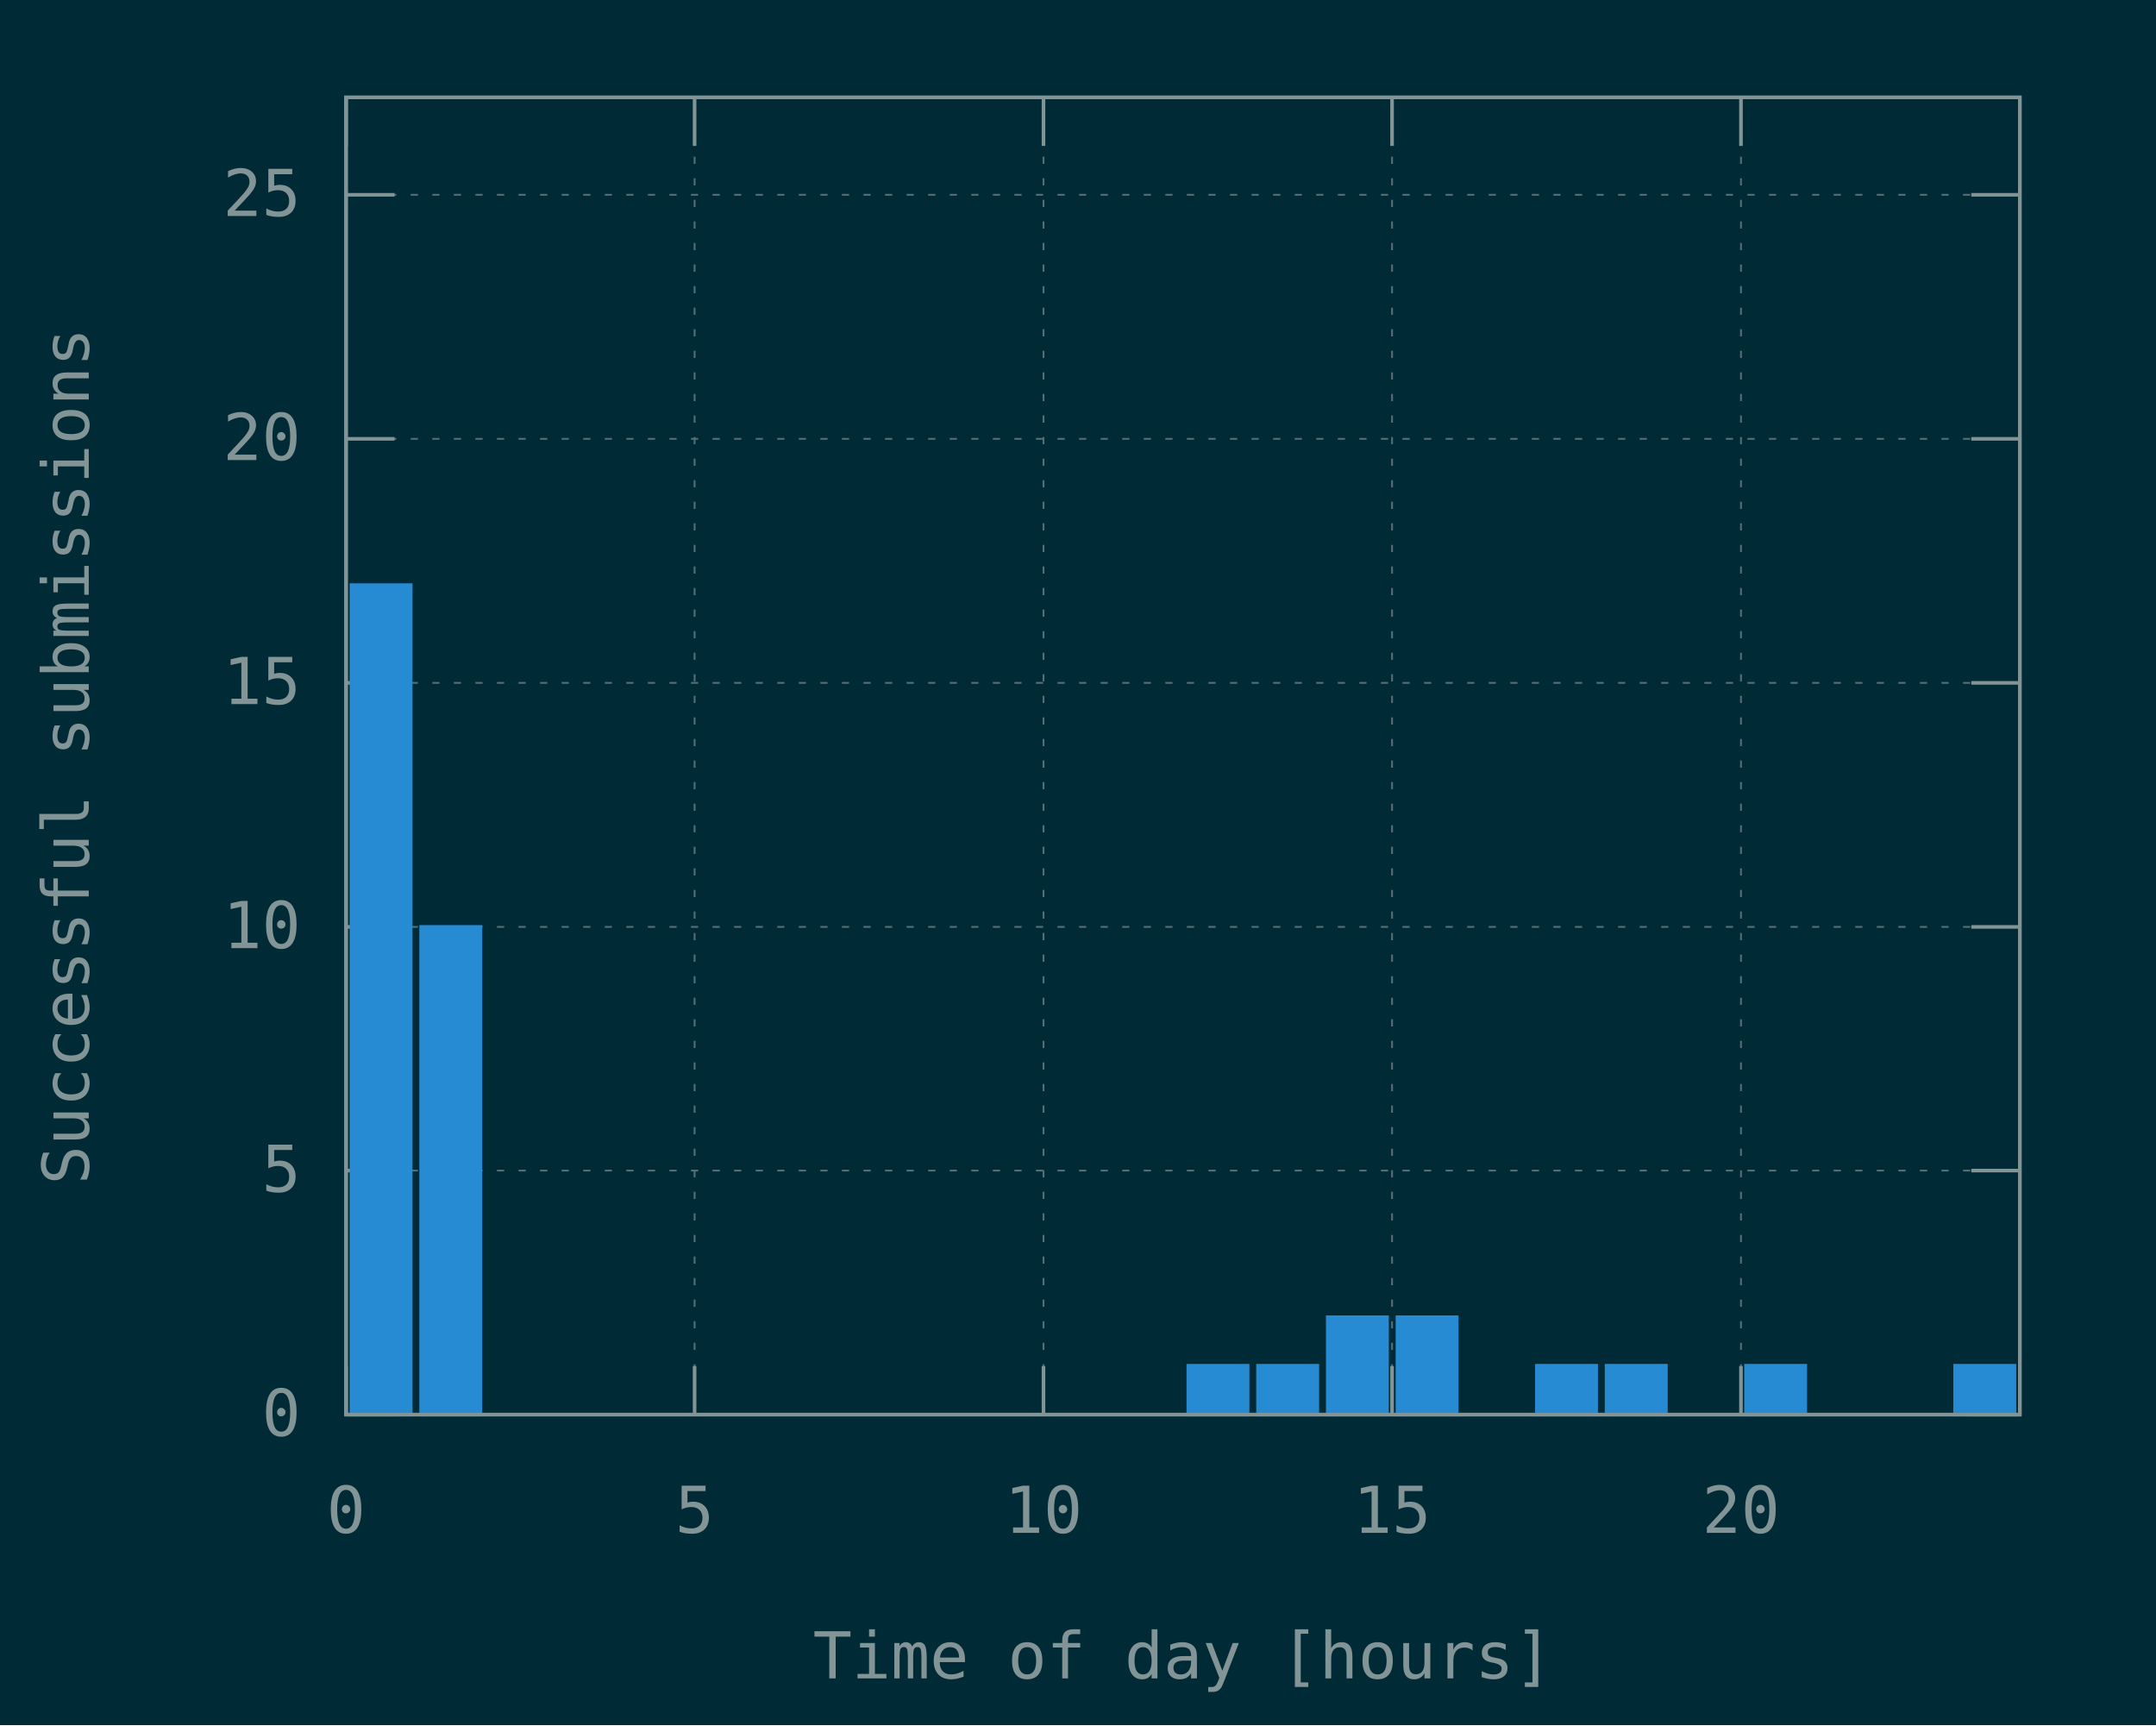
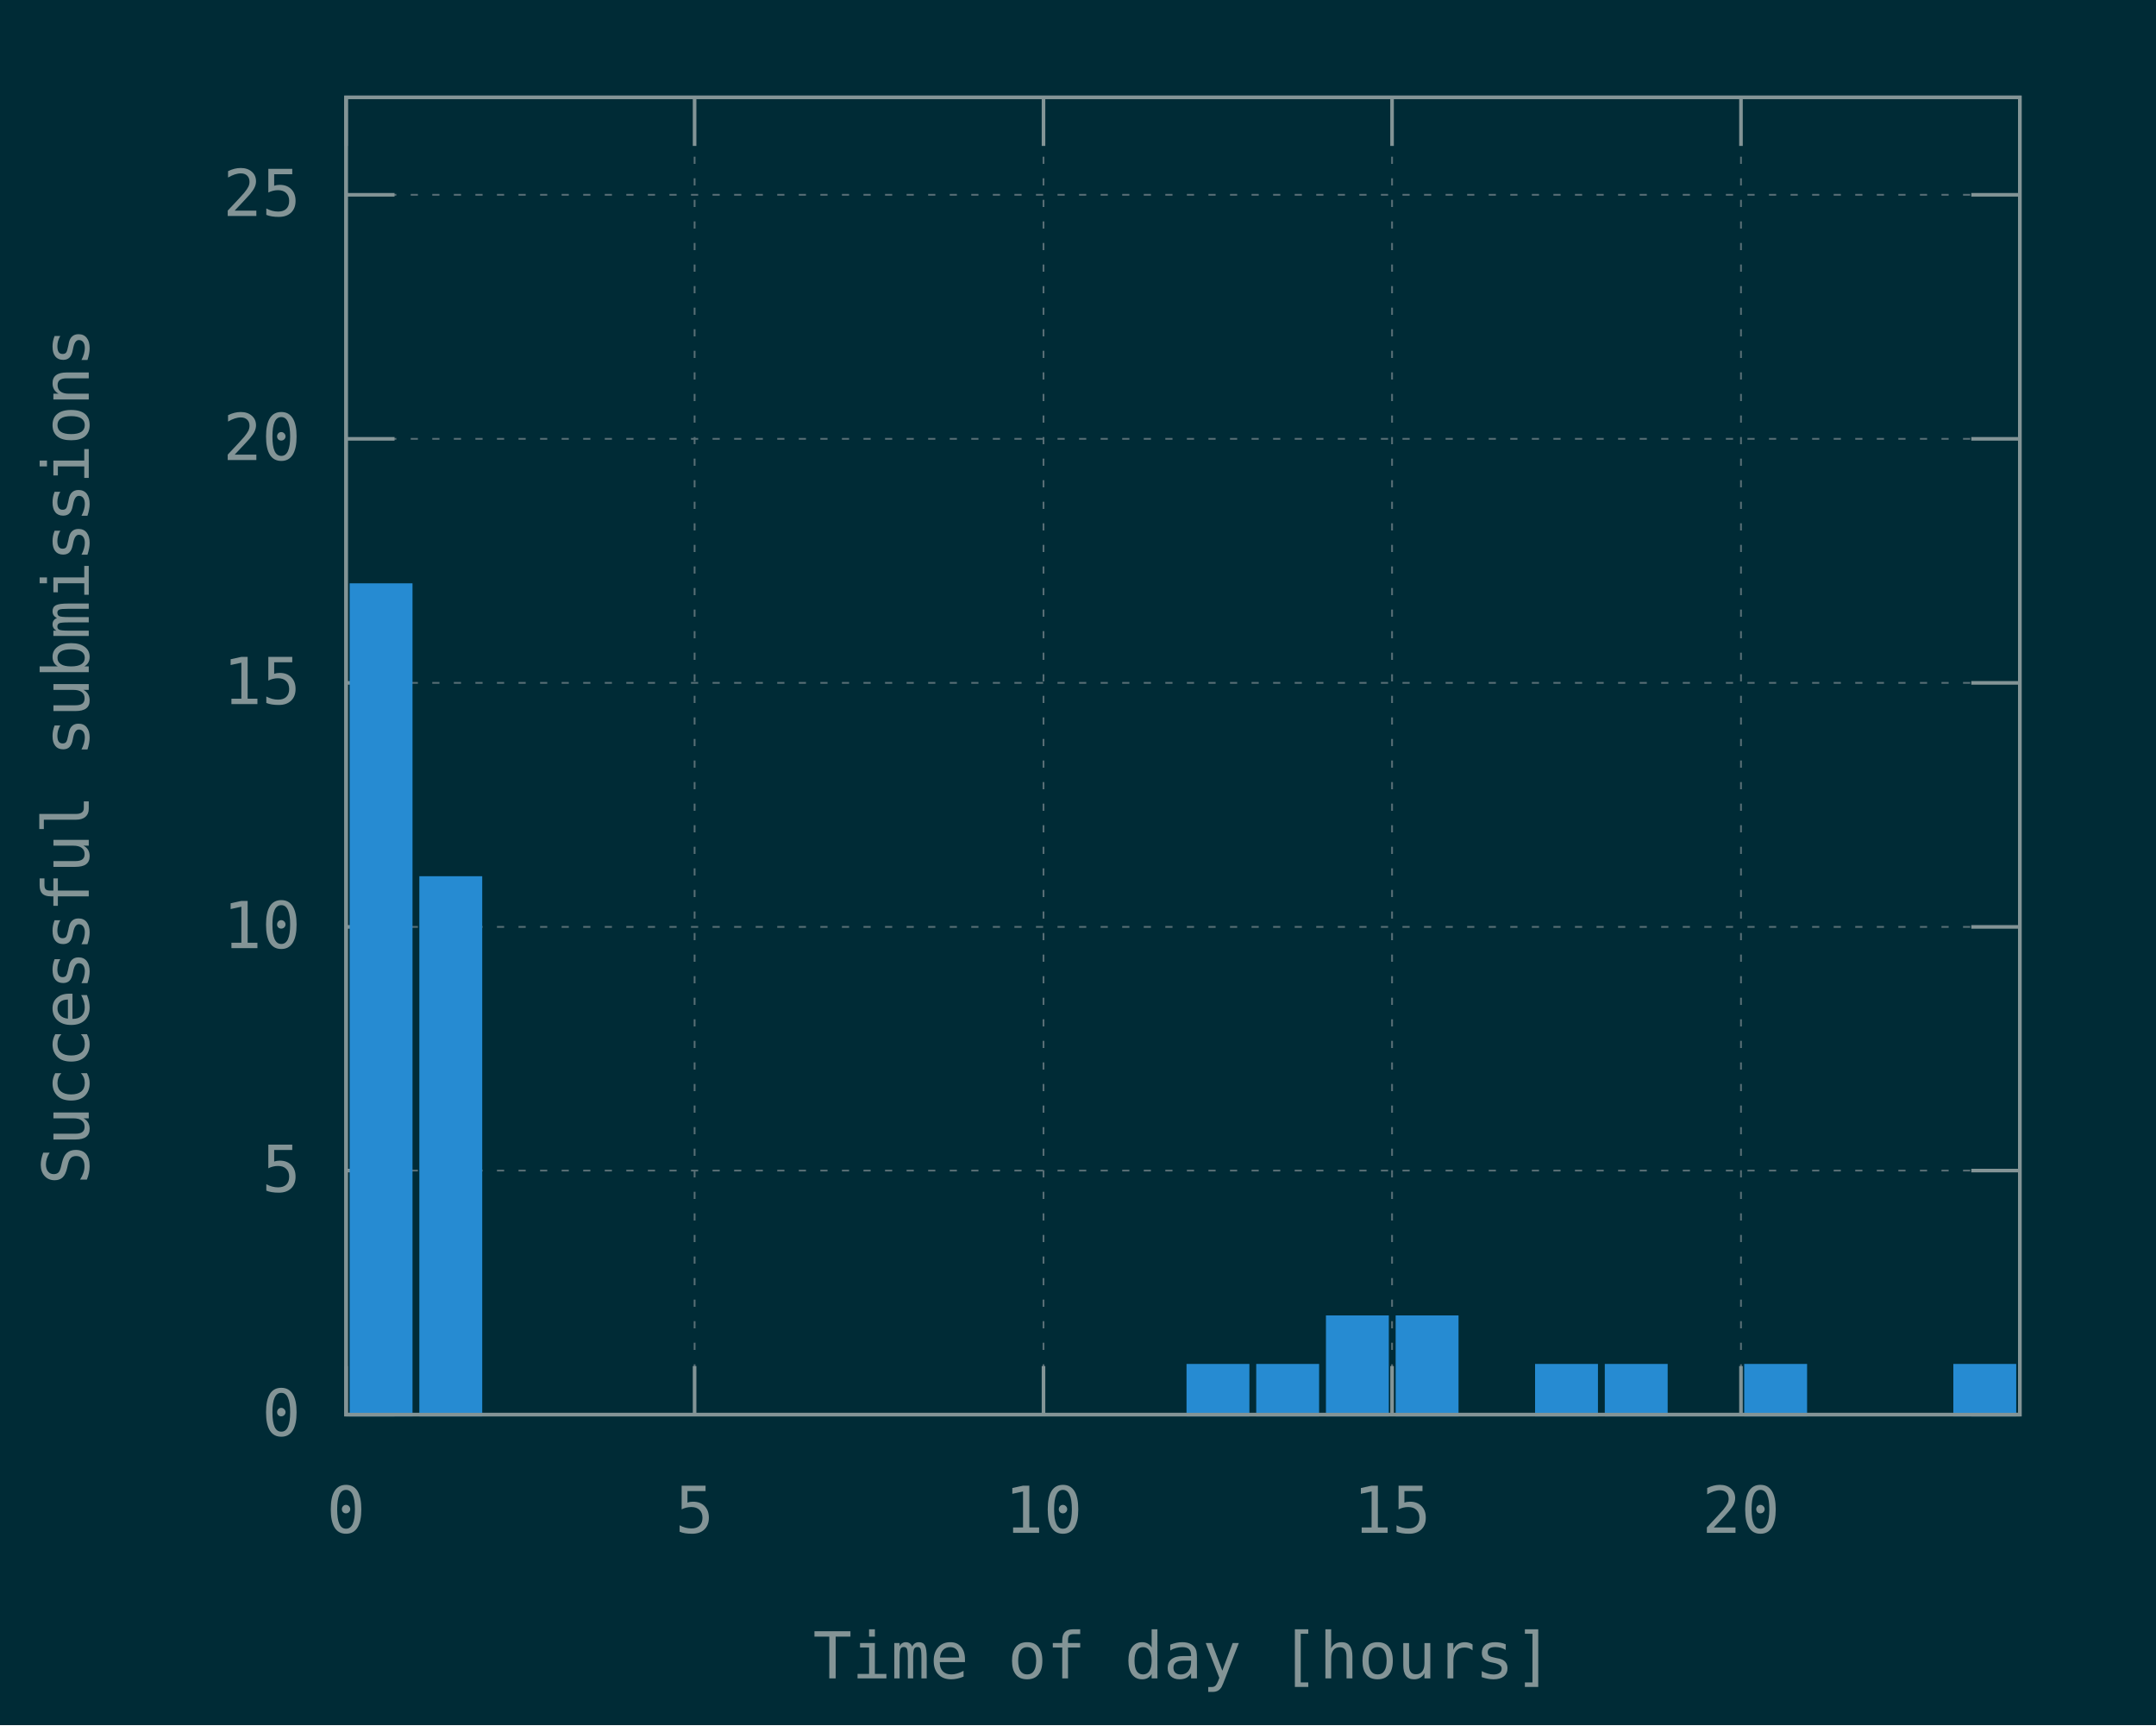
<svg xmlns="http://www.w3.org/2000/svg" xmlns:xlink="http://www.w3.org/1999/xlink" width="600" height="480" viewBox="0 0 600 480">
  <g id="gnuplot_canvas">
    <rect x="0" y="0" width="600" height="480" fill="#002b36" />
    <defs>
      <circle id="gpDot" r="0.5" stroke-width="0.5" />
      <path id="gpPt0" stroke-width="0.148" stroke="currentColor" d="M-1,0 h2 M0,-1 v2" />
      <path id="gpPt1" stroke-width="0.148" stroke="currentColor" d="M-1,-1 L1,1 M1,-1 L-1,1" />
      <path id="gpPt2" stroke-width="0.148" stroke="currentColor" d="M-1,0 L1,0 M0,-1 L0,1 M-1,-1 L1,1 M-1,1 L1,-1" />
      <rect id="gpPt3" stroke-width="0.148" stroke="currentColor" x="-1" y="-1" width="2" height="2" />
      <rect id="gpPt4" stroke-width="0.148" stroke="currentColor" fill="currentColor" x="-1" y="-1" width="2" height="2" />
      <circle id="gpPt5" stroke-width="0.148" stroke="currentColor" cx="0" cy="0" r="1" />
      <use xlink:href="#gpPt5" id="gpPt6" fill="currentColor" stroke="none" />
      <path id="gpPt7" stroke-width="0.148" stroke="currentColor" d="M0,-1.33 L-1.33,0.67 L1.33,0.67 z" />
      <use xlink:href="#gpPt7" id="gpPt8" fill="currentColor" stroke="none" />
      <use xlink:href="#gpPt7" id="gpPt9" stroke="currentColor" transform="rotate(180)" />
      <use xlink:href="#gpPt9" id="gpPt10" fill="currentColor" stroke="none" />
      <use xlink:href="#gpPt3" id="gpPt11" stroke="currentColor" transform="rotate(45)" />
      <use xlink:href="#gpPt11" id="gpPt12" fill="currentColor" stroke="none" />
      <path id="gpPt13" stroke-width="0.148" stroke="currentColor" d="M0,1.330 L1.265,0.411 L0.782,-1.067 L-0.782,-1.076 L-1.265,0.411 z" />
      <use xlink:href="#gpPt13" id="gpPt14" fill="currentColor" stroke="none" />
      <filter id="textbox" filterUnits="objectBoundingBox" x="0" y="0" height="1" width="1">
        <feFlood flood-color="#002B36" flood-opacity="1" result="bgnd" />
        <feComposite in="SourceGraphic" in2="bgnd" operator="atop" />
      </filter>
      <filter id="greybox" filterUnits="objectBoundingBox" x="0" y="0" height="1" width="1">
        <feFlood flood-color="lightgrey" flood-opacity="1" result="grey" />
        <feComposite in="SourceGraphic" in2="grey" operator="atop" />
      </filter>
    </defs>
    <g fill="none" color="#002B36" stroke="currentColor" stroke-width="1.00" stroke-linecap="butt" stroke-linejoin="miter">
</g>
    <g fill="none" color="black" stroke="currentColor" stroke-width="1.00" stroke-linecap="butt" stroke-linejoin="miter">
</g>
    <g fill="none" color="black" stroke="rgb(131, 148, 150)" stroke-width="0.50" stroke-linecap="butt" stroke-linejoin="miter">
</g>
    <g fill="none" color="gray" stroke="currentColor" stroke-width="0.50" stroke-linecap="butt" stroke-linejoin="miter">
      <path stroke="rgb( 88, 110, 117)" stroke-dasharray="2,4" class="gridline" d="M96.3,393.6 L562.1,393.6  " />
    </g>
    <g fill="none" color="gray" stroke="rgb( 88, 110, 117)" stroke-width="1.00" stroke-linecap="butt" stroke-linejoin="miter">
</g>
    <g fill="none" color="black" stroke="currentColor" stroke-width="1.00" stroke-linecap="butt" stroke-linejoin="miter">
      <path stroke="rgb(131, 148, 150)" d="M96.3,393.6 L109.8,393.6 M562.1,393.6 L548.6,393.6  " />
      <g transform="translate(83.7,399.5)" stroke="none" fill="rgb(131,148,150)" font-family="Inconsolata" font-size="18.00" text-anchor="end">
        <text>
          <tspan font-family="Inconsolata"> 0</tspan>
        </text>
      </g>
    </g>
    <g fill="none" color="black" stroke="currentColor" stroke-width="1.00" stroke-linecap="butt" stroke-linejoin="miter">
</g>
    <g fill="none" color="black" stroke="rgb(131, 148, 150)" stroke-width="0.50" stroke-linecap="butt" stroke-linejoin="miter">
</g>
    <g fill="none" color="gray" stroke="currentColor" stroke-width="0.50" stroke-linecap="butt" stroke-linejoin="miter">
      <path stroke="rgb( 88, 110, 117)" stroke-dasharray="2,4" class="gridline" d="M96.3,325.7 L562.1,325.7  " />
    </g>
    <g fill="none" color="gray" stroke="rgb( 88, 110, 117)" stroke-width="1.00" stroke-linecap="butt" stroke-linejoin="miter">
</g>
    <g fill="none" color="black" stroke="currentColor" stroke-width="1.00" stroke-linecap="butt" stroke-linejoin="miter">
      <path stroke="rgb(131, 148, 150)" d="M96.3,325.7 L109.8,325.7 M562.1,325.7 L548.6,325.7  " />
      <g transform="translate(83.7,331.6)" stroke="none" fill="rgb(131,148,150)" font-family="Inconsolata" font-size="18.00" text-anchor="end">
        <text>
          <tspan font-family="Inconsolata"> 5</tspan>
        </text>
      </g>
    </g>
    <g fill="none" color="black" stroke="currentColor" stroke-width="1.00" stroke-linecap="butt" stroke-linejoin="miter">
</g>
    <g fill="none" color="black" stroke="rgb(131, 148, 150)" stroke-width="0.50" stroke-linecap="butt" stroke-linejoin="miter">
</g>
    <g fill="none" color="gray" stroke="currentColor" stroke-width="0.50" stroke-linecap="butt" stroke-linejoin="miter">
      <path stroke="rgb( 88, 110, 117)" stroke-dasharray="2,4" class="gridline" d="M96.3,257.9 L562.1,257.9  " />
    </g>
    <g fill="none" color="gray" stroke="rgb( 88, 110, 117)" stroke-width="1.00" stroke-linecap="butt" stroke-linejoin="miter">
</g>
    <g fill="none" color="black" stroke="currentColor" stroke-width="1.00" stroke-linecap="butt" stroke-linejoin="miter">
      <path stroke="rgb(131, 148, 150)" d="M96.3,257.9 L109.8,257.9 M562.1,257.9 L548.6,257.9  " />
      <g transform="translate(83.7,263.8)" stroke="none" fill="rgb(131,148,150)" font-family="Inconsolata" font-size="18.00" text-anchor="end">
        <text>
          <tspan font-family="Inconsolata"> 10</tspan>
        </text>
      </g>
    </g>
    <g fill="none" color="black" stroke="currentColor" stroke-width="1.00" stroke-linecap="butt" stroke-linejoin="miter">
</g>
    <g fill="none" color="black" stroke="rgb(131, 148, 150)" stroke-width="0.50" stroke-linecap="butt" stroke-linejoin="miter">
</g>
    <g fill="none" color="gray" stroke="currentColor" stroke-width="0.50" stroke-linecap="butt" stroke-linejoin="miter">
      <path stroke="rgb( 88, 110, 117)" stroke-dasharray="2,4" class="gridline" d="M96.3,190.0 L562.1,190.0  " />
    </g>
    <g fill="none" color="gray" stroke="rgb( 88, 110, 117)" stroke-width="1.00" stroke-linecap="butt" stroke-linejoin="miter">
</g>
    <g fill="none" color="black" stroke="currentColor" stroke-width="1.00" stroke-linecap="butt" stroke-linejoin="miter">
      <path stroke="rgb(131, 148, 150)" d="M96.3,190.0 L109.8,190.0 M562.1,190.0 L548.6,190.0  " />
      <g transform="translate(83.7,195.9)" stroke="none" fill="rgb(131,148,150)" font-family="Inconsolata" font-size="18.00" text-anchor="end">
        <text>
          <tspan font-family="Inconsolata"> 15</tspan>
        </text>
      </g>
    </g>
    <g fill="none" color="black" stroke="currentColor" stroke-width="1.00" stroke-linecap="butt" stroke-linejoin="miter">
</g>
    <g fill="none" color="black" stroke="rgb(131, 148, 150)" stroke-width="0.50" stroke-linecap="butt" stroke-linejoin="miter">
</g>
    <g fill="none" color="gray" stroke="currentColor" stroke-width="0.50" stroke-linecap="butt" stroke-linejoin="miter">
      <path stroke="rgb( 88, 110, 117)" stroke-dasharray="2,4" class="gridline" d="M96.3,122.1 L562.1,122.1  " />
    </g>
    <g fill="none" color="gray" stroke="rgb( 88, 110, 117)" stroke-width="1.00" stroke-linecap="butt" stroke-linejoin="miter">
</g>
    <g fill="none" color="black" stroke="currentColor" stroke-width="1.00" stroke-linecap="butt" stroke-linejoin="miter">
      <path stroke="rgb(131, 148, 150)" d="M96.3,122.1 L109.8,122.1 M562.1,122.1 L548.6,122.1  " />
      <g transform="translate(83.7,128.0)" stroke="none" fill="rgb(131,148,150)" font-family="Inconsolata" font-size="18.00" text-anchor="end">
        <text>
          <tspan font-family="Inconsolata"> 20</tspan>
        </text>
      </g>
    </g>
    <g fill="none" color="black" stroke="currentColor" stroke-width="1.00" stroke-linecap="butt" stroke-linejoin="miter">
</g>
    <g fill="none" color="black" stroke="rgb(131, 148, 150)" stroke-width="0.50" stroke-linecap="butt" stroke-linejoin="miter">
</g>
    <g fill="none" color="gray" stroke="currentColor" stroke-width="0.50" stroke-linecap="butt" stroke-linejoin="miter">
      <path stroke="rgb( 88, 110, 117)" stroke-dasharray="2,4" class="gridline" d="M96.3,54.2 L562.1,54.2  " />
    </g>
    <g fill="none" color="gray" stroke="rgb( 88, 110, 117)" stroke-width="1.00" stroke-linecap="butt" stroke-linejoin="miter">
</g>
    <g fill="none" color="black" stroke="currentColor" stroke-width="1.00" stroke-linecap="butt" stroke-linejoin="miter">
      <path stroke="rgb(131, 148, 150)" d="M96.3,54.2 L109.8,54.2 M562.1,54.2 L548.6,54.2  " />
      <g transform="translate(83.7,60.1)" stroke="none" fill="rgb(131,148,150)" font-family="Inconsolata" font-size="18.00" text-anchor="end">
        <text>
          <tspan font-family="Inconsolata"> 25</tspan>
        </text>
      </g>
    </g>
    <g fill="none" color="black" stroke="currentColor" stroke-width="1.00" stroke-linecap="butt" stroke-linejoin="miter">
</g>
    <g fill="none" color="black" stroke="rgb(131, 148, 150)" stroke-width="0.50" stroke-linecap="butt" stroke-linejoin="miter">
</g>
    <g fill="none" color="gray" stroke="currentColor" stroke-width="0.50" stroke-linecap="butt" stroke-linejoin="miter">
      <path stroke="rgb( 88, 110, 117)" stroke-dasharray="2,4" class="gridline" d="M96.3,393.6 L96.3,27.1  " />
    </g>
    <g fill="none" color="gray" stroke="rgb( 88, 110, 117)" stroke-width="1.00" stroke-linecap="butt" stroke-linejoin="miter">
</g>
    <g fill="none" color="black" stroke="currentColor" stroke-width="1.00" stroke-linecap="butt" stroke-linejoin="miter">
      <path stroke="rgb(131, 148, 150)" d="M96.3,393.6 L96.3,380.1 M96.3,27.1 L96.3,40.6  " />
      <g transform="translate(96.3,426.5)" stroke="none" fill="rgb(131,148,150)" font-family="Inconsolata" font-size="18.00" text-anchor="middle">
        <text>
          <tspan font-family="Inconsolata"> 0</tspan>
        </text>
      </g>
    </g>
    <g fill="none" color="black" stroke="currentColor" stroke-width="1.00" stroke-linecap="butt" stroke-linejoin="miter">
</g>
    <g fill="none" color="black" stroke="rgb(131, 148, 150)" stroke-width="0.50" stroke-linecap="butt" stroke-linejoin="miter">
</g>
    <g fill="none" color="gray" stroke="currentColor" stroke-width="0.50" stroke-linecap="butt" stroke-linejoin="miter">
      <path stroke="rgb( 88, 110, 117)" stroke-dasharray="2,4" class="gridline" d="M193.3,393.6 L193.3,27.1  " />
    </g>
    <g fill="none" color="gray" stroke="rgb( 88, 110, 117)" stroke-width="1.00" stroke-linecap="butt" stroke-linejoin="miter">
</g>
    <g fill="none" color="black" stroke="currentColor" stroke-width="1.00" stroke-linecap="butt" stroke-linejoin="miter">
      <path stroke="rgb(131, 148, 150)" d="M193.3,393.6 L193.3,380.1 M193.3,27.1 L193.3,40.6  " />
      <g transform="translate(193.3,426.5)" stroke="none" fill="rgb(131,148,150)" font-family="Inconsolata" font-size="18.00" text-anchor="middle">
        <text>
          <tspan font-family="Inconsolata"> 5</tspan>
        </text>
      </g>
    </g>
    <g fill="none" color="black" stroke="currentColor" stroke-width="1.00" stroke-linecap="butt" stroke-linejoin="miter">
</g>
    <g fill="none" color="black" stroke="rgb(131, 148, 150)" stroke-width="0.50" stroke-linecap="butt" stroke-linejoin="miter">
</g>
    <g fill="none" color="gray" stroke="currentColor" stroke-width="0.50" stroke-linecap="butt" stroke-linejoin="miter">
      <path stroke="rgb( 88, 110, 117)" stroke-dasharray="2,4" class="gridline" d="M290.4,393.6 L290.4,27.1  " />
    </g>
    <g fill="none" color="gray" stroke="rgb( 88, 110, 117)" stroke-width="1.00" stroke-linecap="butt" stroke-linejoin="miter">
</g>
    <g fill="none" color="black" stroke="currentColor" stroke-width="1.00" stroke-linecap="butt" stroke-linejoin="miter">
      <path stroke="rgb(131, 148, 150)" d="M290.4,393.6 L290.4,380.1 M290.4,27.1 L290.4,40.6  " />
      <g transform="translate(290.4,426.5)" stroke="none" fill="rgb(131,148,150)" font-family="Inconsolata" font-size="18.00" text-anchor="middle">
        <text>
          <tspan font-family="Inconsolata"> 10</tspan>
        </text>
      </g>
    </g>
    <g fill="none" color="black" stroke="currentColor" stroke-width="1.00" stroke-linecap="butt" stroke-linejoin="miter">
</g>
    <g fill="none" color="black" stroke="rgb(131, 148, 150)" stroke-width="0.50" stroke-linecap="butt" stroke-linejoin="miter">
</g>
    <g fill="none" color="gray" stroke="currentColor" stroke-width="0.50" stroke-linecap="butt" stroke-linejoin="miter">
      <path stroke="rgb( 88, 110, 117)" stroke-dasharray="2,4" class="gridline" d="M387.4,393.6 L387.4,27.1  " />
    </g>
    <g fill="none" color="gray" stroke="rgb( 88, 110, 117)" stroke-width="1.00" stroke-linecap="butt" stroke-linejoin="miter">
</g>
    <g fill="none" color="black" stroke="currentColor" stroke-width="1.00" stroke-linecap="butt" stroke-linejoin="miter">
      <path stroke="rgb(131, 148, 150)" d="M387.4,393.6 L387.4,380.1 M387.4,27.1 L387.4,40.6  " />
      <g transform="translate(387.4,426.5)" stroke="none" fill="rgb(131,148,150)" font-family="Inconsolata" font-size="18.00" text-anchor="middle">
        <text>
          <tspan font-family="Inconsolata"> 15</tspan>
        </text>
      </g>
    </g>
    <g fill="none" color="black" stroke="currentColor" stroke-width="1.00" stroke-linecap="butt" stroke-linejoin="miter">
</g>
    <g fill="none" color="black" stroke="rgb(131, 148, 150)" stroke-width="0.50" stroke-linecap="butt" stroke-linejoin="miter">
</g>
    <g fill="none" color="gray" stroke="currentColor" stroke-width="0.50" stroke-linecap="butt" stroke-linejoin="miter">
      <path stroke="rgb( 88, 110, 117)" stroke-dasharray="2,4" class="gridline" d="M484.5,393.6 L484.5,40.6 L484.5,27.1  " />
    </g>
    <g fill="none" color="gray" stroke="rgb( 88, 110, 117)" stroke-width="1.00" stroke-linecap="butt" stroke-linejoin="miter">
</g>
    <g fill="none" color="black" stroke="currentColor" stroke-width="1.00" stroke-linecap="butt" stroke-linejoin="miter">
      <path stroke="rgb(131, 148, 150)" d="M484.5,393.6 L484.5,380.1 M484.5,27.1 L484.5,40.6  " />
      <g transform="translate(484.5,426.5)" stroke="none" fill="rgb(131,148,150)" font-family="Inconsolata" font-size="18.00" text-anchor="middle">
        <text>
          <tspan font-family="Inconsolata"> 20</tspan>
        </text>
      </g>
    </g>
    <g fill="none" color="black" stroke="currentColor" stroke-width="1.00" stroke-linecap="butt" stroke-linejoin="miter">
</g>
    <g fill="none" color="black" stroke="currentColor" stroke-width="1.00" stroke-linecap="butt" stroke-linejoin="miter">
      <path stroke="rgb(131, 148, 150)" d="M96.3,27.1 L96.3,393.6 L562.1,393.6 L562.1,27.1 L96.3,27.1 Z  " />
    </g>
    <g fill="none" color="black" stroke="currentColor" stroke-width="1.00" stroke-linecap="butt" stroke-linejoin="miter">
      <g transform="translate(24.7,210.4) rotate(270)" stroke="none" fill="rgb(131,148,150)" font-family="Inconsolata" font-size="18.00" text-anchor="middle">
        <text>
          <tspan font-family="Inconsolata">Successful submissions</tspan>
        </text>
      </g>
    </g>
    <g fill="none" color="black" stroke="currentColor" stroke-width="1.00" stroke-linecap="butt" stroke-linejoin="miter">
      <g transform="translate(329.2,467.0)" stroke="none" fill="rgb(131,148,150)" font-family="Inconsolata" font-size="18.00" text-anchor="middle">
        <text>
          <tspan font-family="Inconsolata">Time of day [hours]</tspan>
        </text>
      </g>
    </g>
    <g fill="none" color="black" stroke="currentColor" stroke-width="1.00" stroke-linecap="butt" stroke-linejoin="miter">
</g>
    <g id="gnuplot_plot_1">
      <g fill="none" color="black" stroke="currentColor" stroke-width="1.00" stroke-linecap="butt" stroke-linejoin="miter">
        <g stroke="none" shape-rendering="crispEdges">
          <polygon fill="rgb( 38, 139, 210)" points="97.8,393.6 114.4,393.6 114.4,162.7 97.8,162.7 " />
        </g>
        <path stroke="rgb( 38, 139, 210)" d="M97.8,393.6 L97.8,162.8 L114.3,162.8 L114.3,393.6 L97.8,393.6 Z  " />
        <g stroke="none" shape-rendering="crispEdges">
-           <polygon fill="rgb( 38, 139, 210)" points="117.2,393.6 133.8,393.6 133.8,257.8 117.2,257.8 " />
-         </g>
-         <path stroke="rgb( 38, 139, 210)" d="M117.2,393.6 L117.2,257.9 L133.7,257.9 L133.7,393.6 L117.2,393.6 Z  " />
+           <polygon fill="rgb( 38, 139, 210)" points="117.2,393.6 133.8,393.6 133.8,244.2 117.2,244.2 " />
+         </g>
+         <path stroke="rgb( 38, 139, 210)" d="M117.2,393.6 L117.2,244.3 L133.7,244.3 L133.7,393.6 L117.2,393.6 Z  " />
        <g stroke="none" shape-rendering="crispEdges">
          <polygon fill="rgb( 38, 139, 210)" points="330.7,393.6 347.3,393.6 347.3,379.9 330.7,379.9 " />
        </g>
        <path stroke="rgb( 38, 139, 210)" d="M330.7,393.6 L330.7,380.0 L347.2,380.0 L347.2,393.6 L330.7,393.6 Z  " />
        <g stroke="none" shape-rendering="crispEdges">
          <polygon fill="rgb( 38, 139, 210)" points="350.1,393.6 366.7,393.6 366.7,379.9 350.1,379.9 " />
        </g>
        <path stroke="rgb( 38, 139, 210)" d="M350.1,393.6 L350.1,380.0 L366.6,380.0 L366.6,393.6 L350.1,393.6 Z  " />
        <g stroke="none" shape-rendering="crispEdges">
          <polygon fill="rgb( 38, 139, 210)" points="369.5,393.6 386.1,393.6 386.1,366.4 369.5,366.4 " />
        </g>
        <path stroke="rgb( 38, 139, 210)" d="M369.5,393.6 L369.5,366.5 L386.0,366.5 L386.0,393.6 L369.5,393.6 Z  " />
        <g stroke="none" shape-rendering="crispEdges">
          <polygon fill="rgb( 38, 139, 210)" points="388.9,393.6 405.5,393.6 405.5,366.4 388.9,366.4 " />
        </g>
        <path stroke="rgb( 38, 139, 210)" d="M388.9,393.6 L388.9,366.5 L405.4,366.5 L405.4,393.6 L388.9,393.6 Z  " />
        <g stroke="none" shape-rendering="crispEdges">
          <polygon fill="rgb( 38, 139, 210)" points="427.7,393.6 444.3,393.6 444.3,379.9 427.7,379.9 " />
        </g>
        <path stroke="rgb( 38, 139, 210)" d="M427.7,393.6 L427.7,380.0 L444.2,380.0 L444.2,393.6 L427.7,393.6 Z  " />
        <g stroke="none" shape-rendering="crispEdges">
          <polygon fill="rgb( 38, 139, 210)" points="447.1,393.6 463.7,393.6 463.7,379.9 447.1,379.9 " />
        </g>
        <path stroke="rgb( 38, 139, 210)" d="M447.1,393.6 L447.1,380.0 L463.6,380.0 L463.6,393.6 L447.1,393.6 Z  " />
        <g stroke="none" shape-rendering="crispEdges">
          <polygon fill="rgb( 38, 139, 210)" points="485.9,393.6 502.5,393.6 502.5,379.9 485.9,379.9 " />
        </g>
        <path stroke="rgb( 38, 139, 210)" d="M485.9,393.6 L485.9,380.0 L502.4,380.0 L502.4,393.6 L485.9,393.6 Z  " />
        <g stroke="none" shape-rendering="crispEdges">
          <polygon fill="rgb( 38, 139, 210)" points="544.1,393.6 560.7,393.6 560.7,379.9 544.1,379.9 " />
        </g>
        <path stroke="rgb( 38, 139, 210)" d="M544.1,393.6 L544.1,380.0 L560.6,380.0 L560.6,393.6 L544.1,393.6 Z  " />
      </g>
    </g>
    <g fill="none" color="#002B36" stroke="rgb( 38, 139, 210)" stroke-width="2.00" stroke-linecap="butt" stroke-linejoin="miter">
</g>
    <g fill="none" color="black" stroke="currentColor" stroke-width="2.00" stroke-linecap="butt" stroke-linejoin="miter">
</g>
    <g fill="none" color="black" stroke="black" stroke-width="1.00" stroke-linecap="butt" stroke-linejoin="miter">
</g>
    <g fill="none" color="black" stroke="currentColor" stroke-width="1.00" stroke-linecap="butt" stroke-linejoin="miter">
      <path stroke="rgb(131, 148, 150)" d="M96.3,27.1 L96.3,393.6 L562.1,393.6 L562.1,27.1 L96.3,27.1 Z  " />
    </g>
    <g fill="none" color="black" stroke="currentColor" stroke-width="1.00" stroke-linecap="butt" stroke-linejoin="miter">
</g>
  </g>
</svg>
